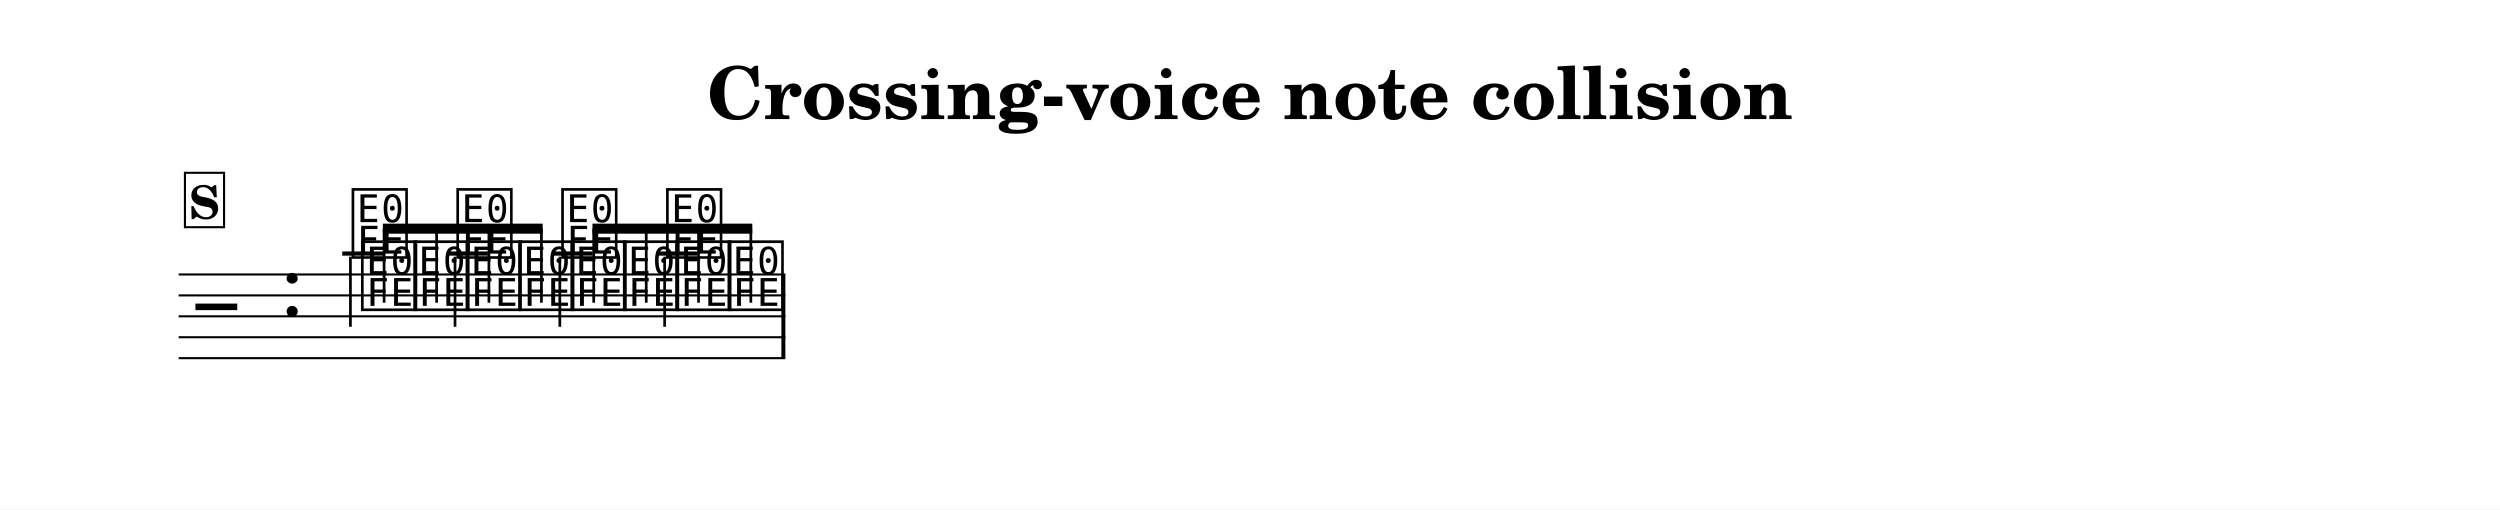
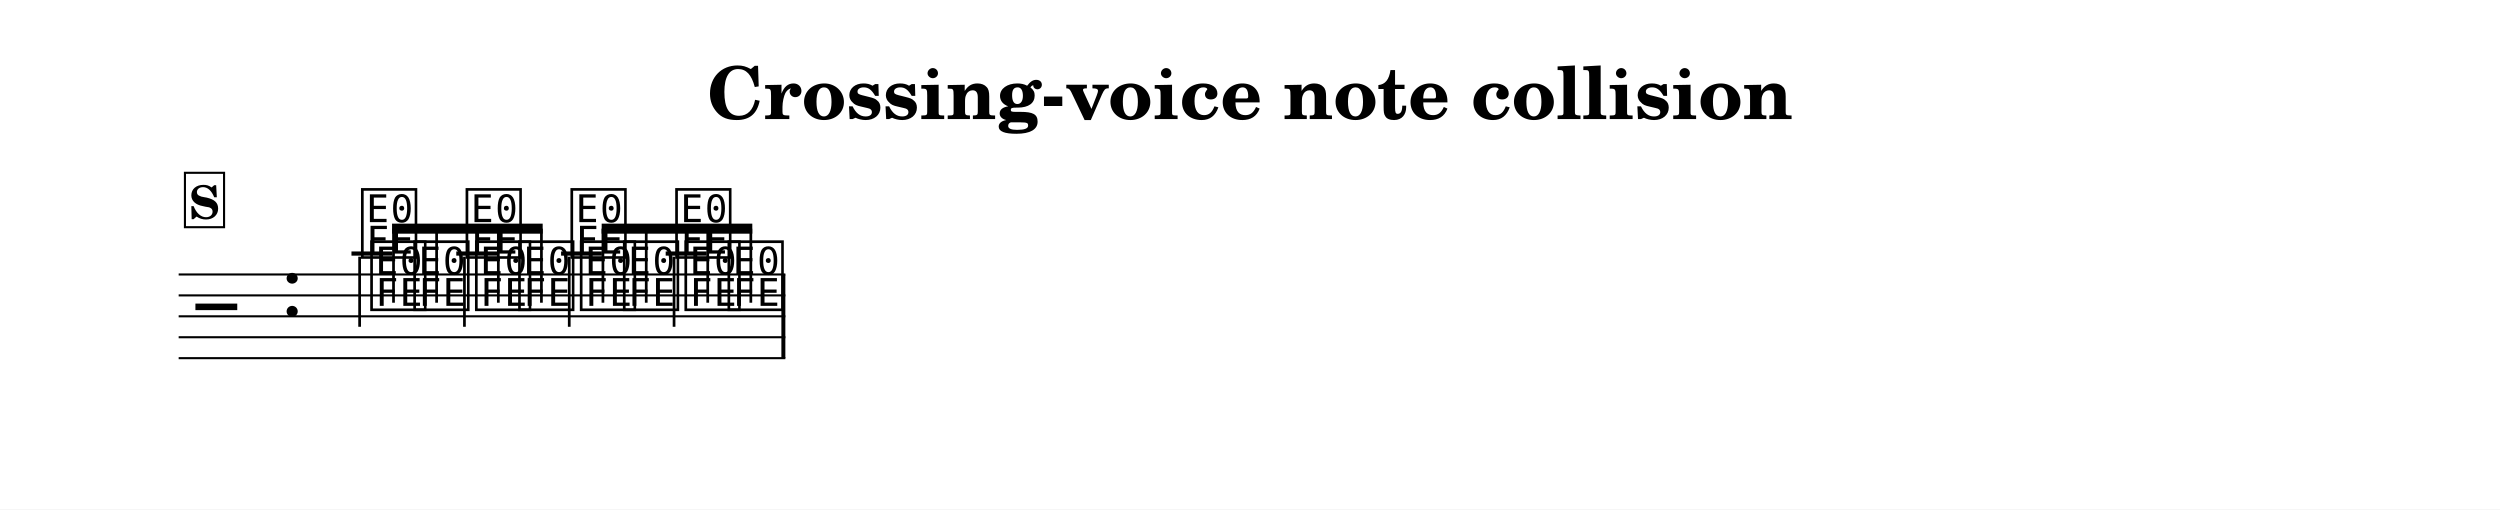
<svg xmlns="http://www.w3.org/2000/svg" width="1195.0" height="243.5" viewBox="0 0 119.50 24.35" font-family="TeX Gyre Schola, serif">
  <style>
  @font-face { font-family: 'Emmentaler'; src: local('Emmentaler'); }
  .music { font-family: 'Emmentaler', serif; }
</style>
  <rect x="0" y="0" width="119.50" height="24.35" fill="#FFFFFF" />
-   <text x="59.75" y="5.69" font-size="3.49" font-weight="bold" text-anchor="middle" data-pos="578">Crossing-voice note collision</text>
+   <text x="59.75" y="5.69" font-size="3.49" font-weight="bold" text-anchor="middle" data-pos="1178">Crossing-voice note collision</text>
  <g transform="translate(8.54,0.00) scale(1,1)">
    <line x1="0.00" y1="13.12" x2="29.00" y2="13.12" stroke="#000000" stroke-width="0.100" />
    <line x1="0.00" y1="14.12" x2="29.00" y2="14.12" stroke="#000000" stroke-width="0.100" />
    <line x1="0.00" y1="15.12" x2="29.00" y2="15.12" stroke="#000000" stroke-width="0.100" />
    <line x1="0.00" y1="16.12" x2="29.00" y2="16.12" stroke="#000000" stroke-width="0.100" />
    <line x1="0.00" y1="17.12" x2="29.00" y2="17.12" stroke="#000000" stroke-width="0.100" />
-     <text class="music" x="0.80" y="16.12" font-size="4.00" data-pos="626"></text>
+     <text class="music" x="0.80" y="16.12" font-size="4.00" data-pos="1226"></text>
    <text class="music" x="4.88" y="15.12" font-size="4.00"></text>
-     <text class="music" x="8.59" y="14.62" font-size="4.00" data-pos="667"></text>
-     <text class="music" x="11.09" y="14.62" font-size="4.00" data-pos="671"></text>
-     <text class="music" x="13.59" y="14.62" font-size="4.00" data-pos="674"></text>
-     <text class="music" x="16.10" y="14.62" font-size="4.00" data-pos="677"></text>
-     <text class="music" x="18.60" y="14.62" font-size="4.00" data-pos="680"></text>
-     <text class="music" x="21.11" y="14.62" font-size="4.00" data-pos="683"></text>
-     <text class="music" x="23.61" y="14.62" font-size="4.00" data-pos="686"></text>
-     <text class="music" x="26.11" y="14.62" font-size="4.00" data-pos="689"></text>
-     <line x1="7.82" y1="12.12" x2="9.77" y2="12.12" stroke="#000000" stroke-width="0.200" />
-     <line x1="12.82" y1="12.12" x2="14.78" y2="12.12" stroke="#000000" stroke-width="0.200" />
-     <line x1="17.83" y1="12.12" x2="19.79" y2="12.12" stroke="#000000" stroke-width="0.200" />
-     <line x1="22.84" y1="12.12" x2="24.80" y2="12.12" stroke="#000000" stroke-width="0.200" />
-     <text class="music" x="8.14" y="12.12" font-size="4.00" data-pos="702"></text>
-     <line x1="8.21" y1="12.27" x2="8.21" y2="15.62" stroke="#000000" stroke-width="0.130" />
-     <text class="music" x="13.15" y="12.12" font-size="4.00" data-pos="706"></text>
-     <line x1="13.21" y1="12.27" x2="13.21" y2="15.62" stroke="#000000" stroke-width="0.130" />
-     <text class="music" x="18.16" y="12.12" font-size="4.00" data-pos="709"></text>
-     <line x1="18.22" y1="12.27" x2="18.22" y2="15.62" stroke="#000000" stroke-width="0.130" />
-     <text class="music" x="23.17" y="12.12" font-size="4.00" data-pos="712"></text>
-     <line x1="23.23" y1="12.27" x2="23.23" y2="15.62" stroke="#000000" stroke-width="0.130" />
-     <rect x="28.81" y="13.12" width="0.19" height="4.00" data-pos="692" />
-     <polygon points="9.76,10.69 17.40,10.69 17.40,11.17 9.76,11.17" />
-     <line x1="9.82" y1="14.47" x2="9.82" y2="10.93" stroke="#000000" stroke-width="0.130" />
+     <text class="music" x="9.03" y="14.62" font-size="4.00" data-pos="1267"></text>
+     <text class="music" x="11.09" y="14.62" font-size="4.00" data-pos="1271"></text>
+     <text class="music" x="14.04" y="14.62" font-size="4.00" data-pos="1274"></text>
+     <text class="music" x="16.10" y="14.62" font-size="4.00" data-pos="1277"></text>
+     <text class="music" x="19.05" y="14.62" font-size="4.00" data-pos="1280"></text>
+     <text class="music" x="21.11" y="14.62" font-size="4.00" data-pos="1283"></text>
+     <text class="music" x="24.05" y="14.62" font-size="4.00" data-pos="1286"></text>
+     <text class="music" x="26.11" y="14.62" font-size="4.00" data-pos="1289"></text>
+     <line x1="8.26" y1="12.12" x2="10.22" y2="12.12" stroke="#000000" stroke-width="0.200" />
+     <line x1="13.27" y1="12.12" x2="15.22" y2="12.12" stroke="#000000" stroke-width="0.200" />
+     <line x1="18.28" y1="12.12" x2="20.23" y2="12.12" stroke="#000000" stroke-width="0.200" />
+     <line x1="23.28" y1="12.12" x2="25.24" y2="12.12" stroke="#000000" stroke-width="0.200" />
+     <text class="music" x="8.59" y="12.12" font-size="4.00" data-pos="1302"></text>
+     <line x1="8.65" y1="12.27" x2="8.65" y2="15.62" stroke="#000000" stroke-width="0.130" />
+     <text class="music" x="13.59" y="12.12" font-size="4.00" data-pos="1306"></text>
+     <line x1="13.66" y1="12.27" x2="13.66" y2="15.62" stroke="#000000" stroke-width="0.130" />
+     <text class="music" x="18.60" y="12.12" font-size="4.00" data-pos="1309"></text>
+     <line x1="18.67" y1="12.27" x2="18.67" y2="15.62" stroke="#000000" stroke-width="0.130" />
+     <text class="music" x="23.61" y="12.12" font-size="4.00" data-pos="1312"></text>
+     <line x1="23.68" y1="12.27" x2="23.68" y2="15.62" stroke="#000000" stroke-width="0.130" />
+     <rect x="28.81" y="13.12" width="0.19" height="4.00" data-pos="1292" />
+     <polygon points="10.20,10.69 17.40,10.69 17.40,11.17 10.20,11.17" />
+     <line x1="10.27" y1="14.47" x2="10.27" y2="10.93" stroke="#000000" stroke-width="0.130" />
    <line x1="12.33" y1="14.47" x2="12.33" y2="10.93" stroke="#000000" stroke-width="0.130" />
-     <line x1="14.83" y1="14.47" x2="14.83" y2="10.93" stroke="#000000" stroke-width="0.130" />
+     <line x1="15.28" y1="14.47" x2="15.28" y2="10.93" stroke="#000000" stroke-width="0.130" />
    <line x1="17.34" y1="14.47" x2="17.34" y2="10.93" stroke="#000000" stroke-width="0.130" />
-     <polygon points="19.78,10.69 27.42,10.69 27.42,11.17 19.78,11.17" />
-     <line x1="19.84" y1="14.47" x2="19.84" y2="10.93" stroke="#000000" stroke-width="0.130" />
+     <polygon points="20.22,10.69 27.42,10.69 27.42,11.17 20.22,11.17" />
+     <line x1="20.28" y1="14.47" x2="20.28" y2="10.93" stroke="#000000" stroke-width="0.130" />
    <line x1="22.35" y1="14.47" x2="22.35" y2="10.93" stroke="#000000" stroke-width="0.130" />
-     <line x1="24.85" y1="14.47" x2="24.85" y2="10.93" stroke="#000000" stroke-width="0.130" />
+     <line x1="25.29" y1="14.47" x2="25.29" y2="10.93" stroke="#000000" stroke-width="0.130" />
    <line x1="27.35" y1="14.47" x2="27.35" y2="10.93" stroke="#000000" stroke-width="0.130" />
-     <rect x="0.30" y="8.26" width="1.87" height="2.60" fill="#FFFFFF" stroke="#000000" stroke-width="0.100" data-pos="635" />
-     <text x="1.23" y="10.46" font-size="2.20" font-weight="bold" text-anchor="middle" data-pos="635">S</text>
+     <rect x="0.30" y="8.26" width="1.87" height="2.60" fill="#FFFFFF" stroke="#000000" stroke-width="0.100" data-pos="1235" />
+     <text x="1.23" y="10.46" font-size="2.20" font-weight="bold" text-anchor="middle" data-pos="1235">S</text>
  </g>
</svg>
